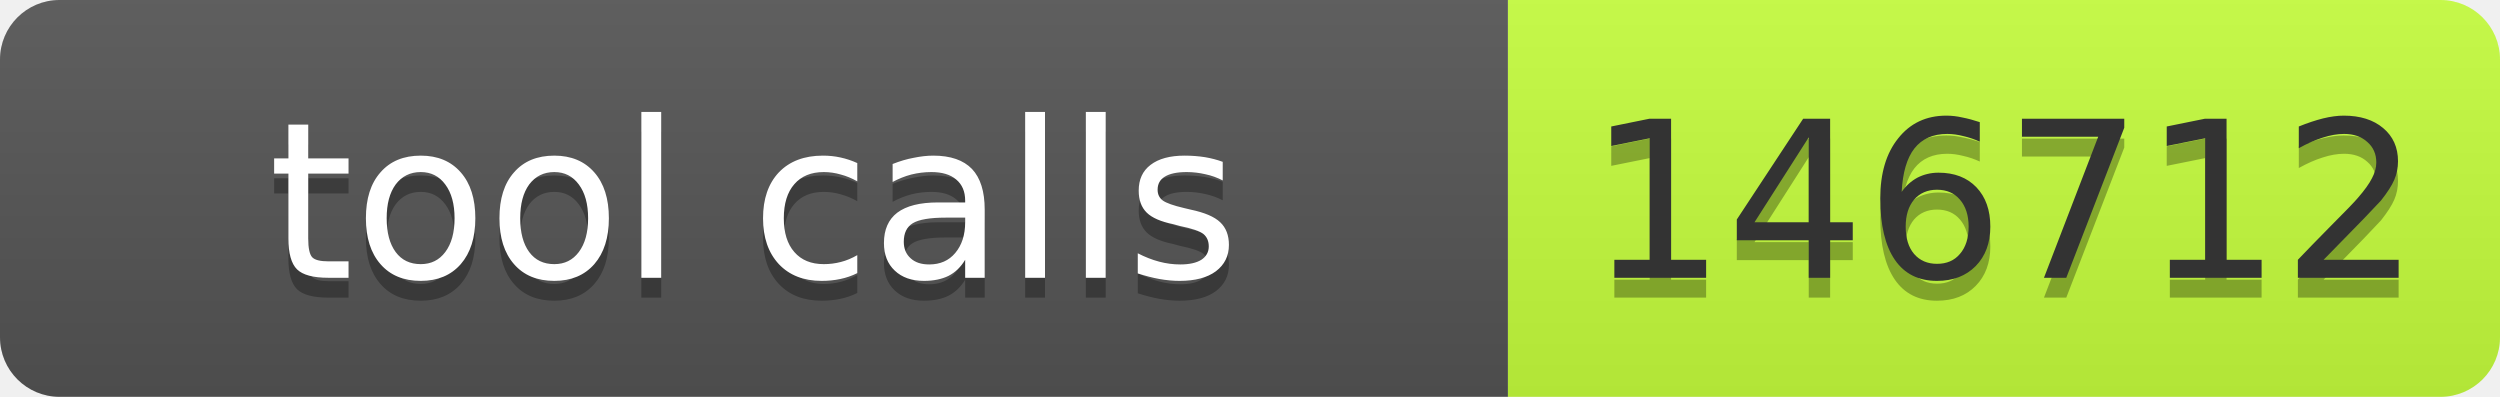
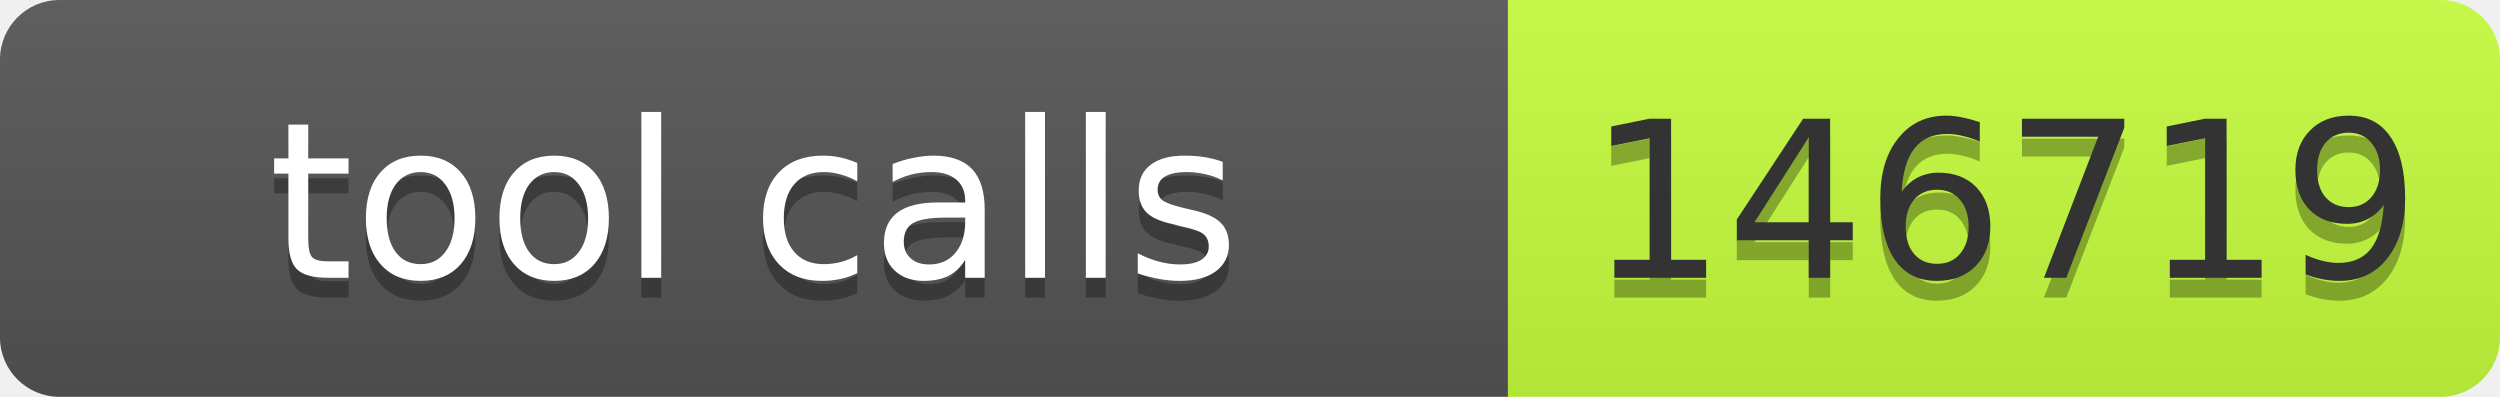
- <svg xmlns="http://www.w3.org/2000/svg" width="126" height="20" role="img" aria-label="tool calls: 146712">
+ <svg xmlns="http://www.w3.org/2000/svg" width="126" height="20" role="img" aria-label="tool calls: 146719">
  <linearGradient id="s" x2="0" y2="100%">
    <stop offset="0" stop-color="#bbb" stop-opacity=".1" />
    <stop offset="1" stop-opacity=".1" />
  </linearGradient>
  <clipPath id="r">
    <rect width="126" height="20" rx="3" fill="#fff" />
  </clipPath>
  <g clip-path="url(#r)">
    <rect width="76" height="20" fill="#555" />
    <rect x="76" width="50" height="20" fill="#c6ff3d" />
    <rect width="126" height="20" fill="url(#s)" />
  </g>
  <g font-family="Verdana,Geneva,DejaVu Sans,sans-serif" font-size="11">
    <text x="38" y="15" fill="#010101" fill-opacity=".3" text-anchor="middle" textLength="66">tool calls</text>
    <text x="38" y="14" fill="#fff" text-anchor="middle" textLength="66">tool calls</text>
-     <text x="101" y="15" fill="#010101" fill-opacity=".3" text-anchor="middle" textLength="40">146712</text>
-     <text x="101" y="14" fill="#333" text-anchor="middle" textLength="40">146712</text>
+     <text x="101" y="15" fill="#010101" fill-opacity=".3" text-anchor="middle" textLength="40">146719</text>
+     <text x="101" y="14" fill="#333" text-anchor="middle" textLength="40">146719</text>
  </g>
</svg>
